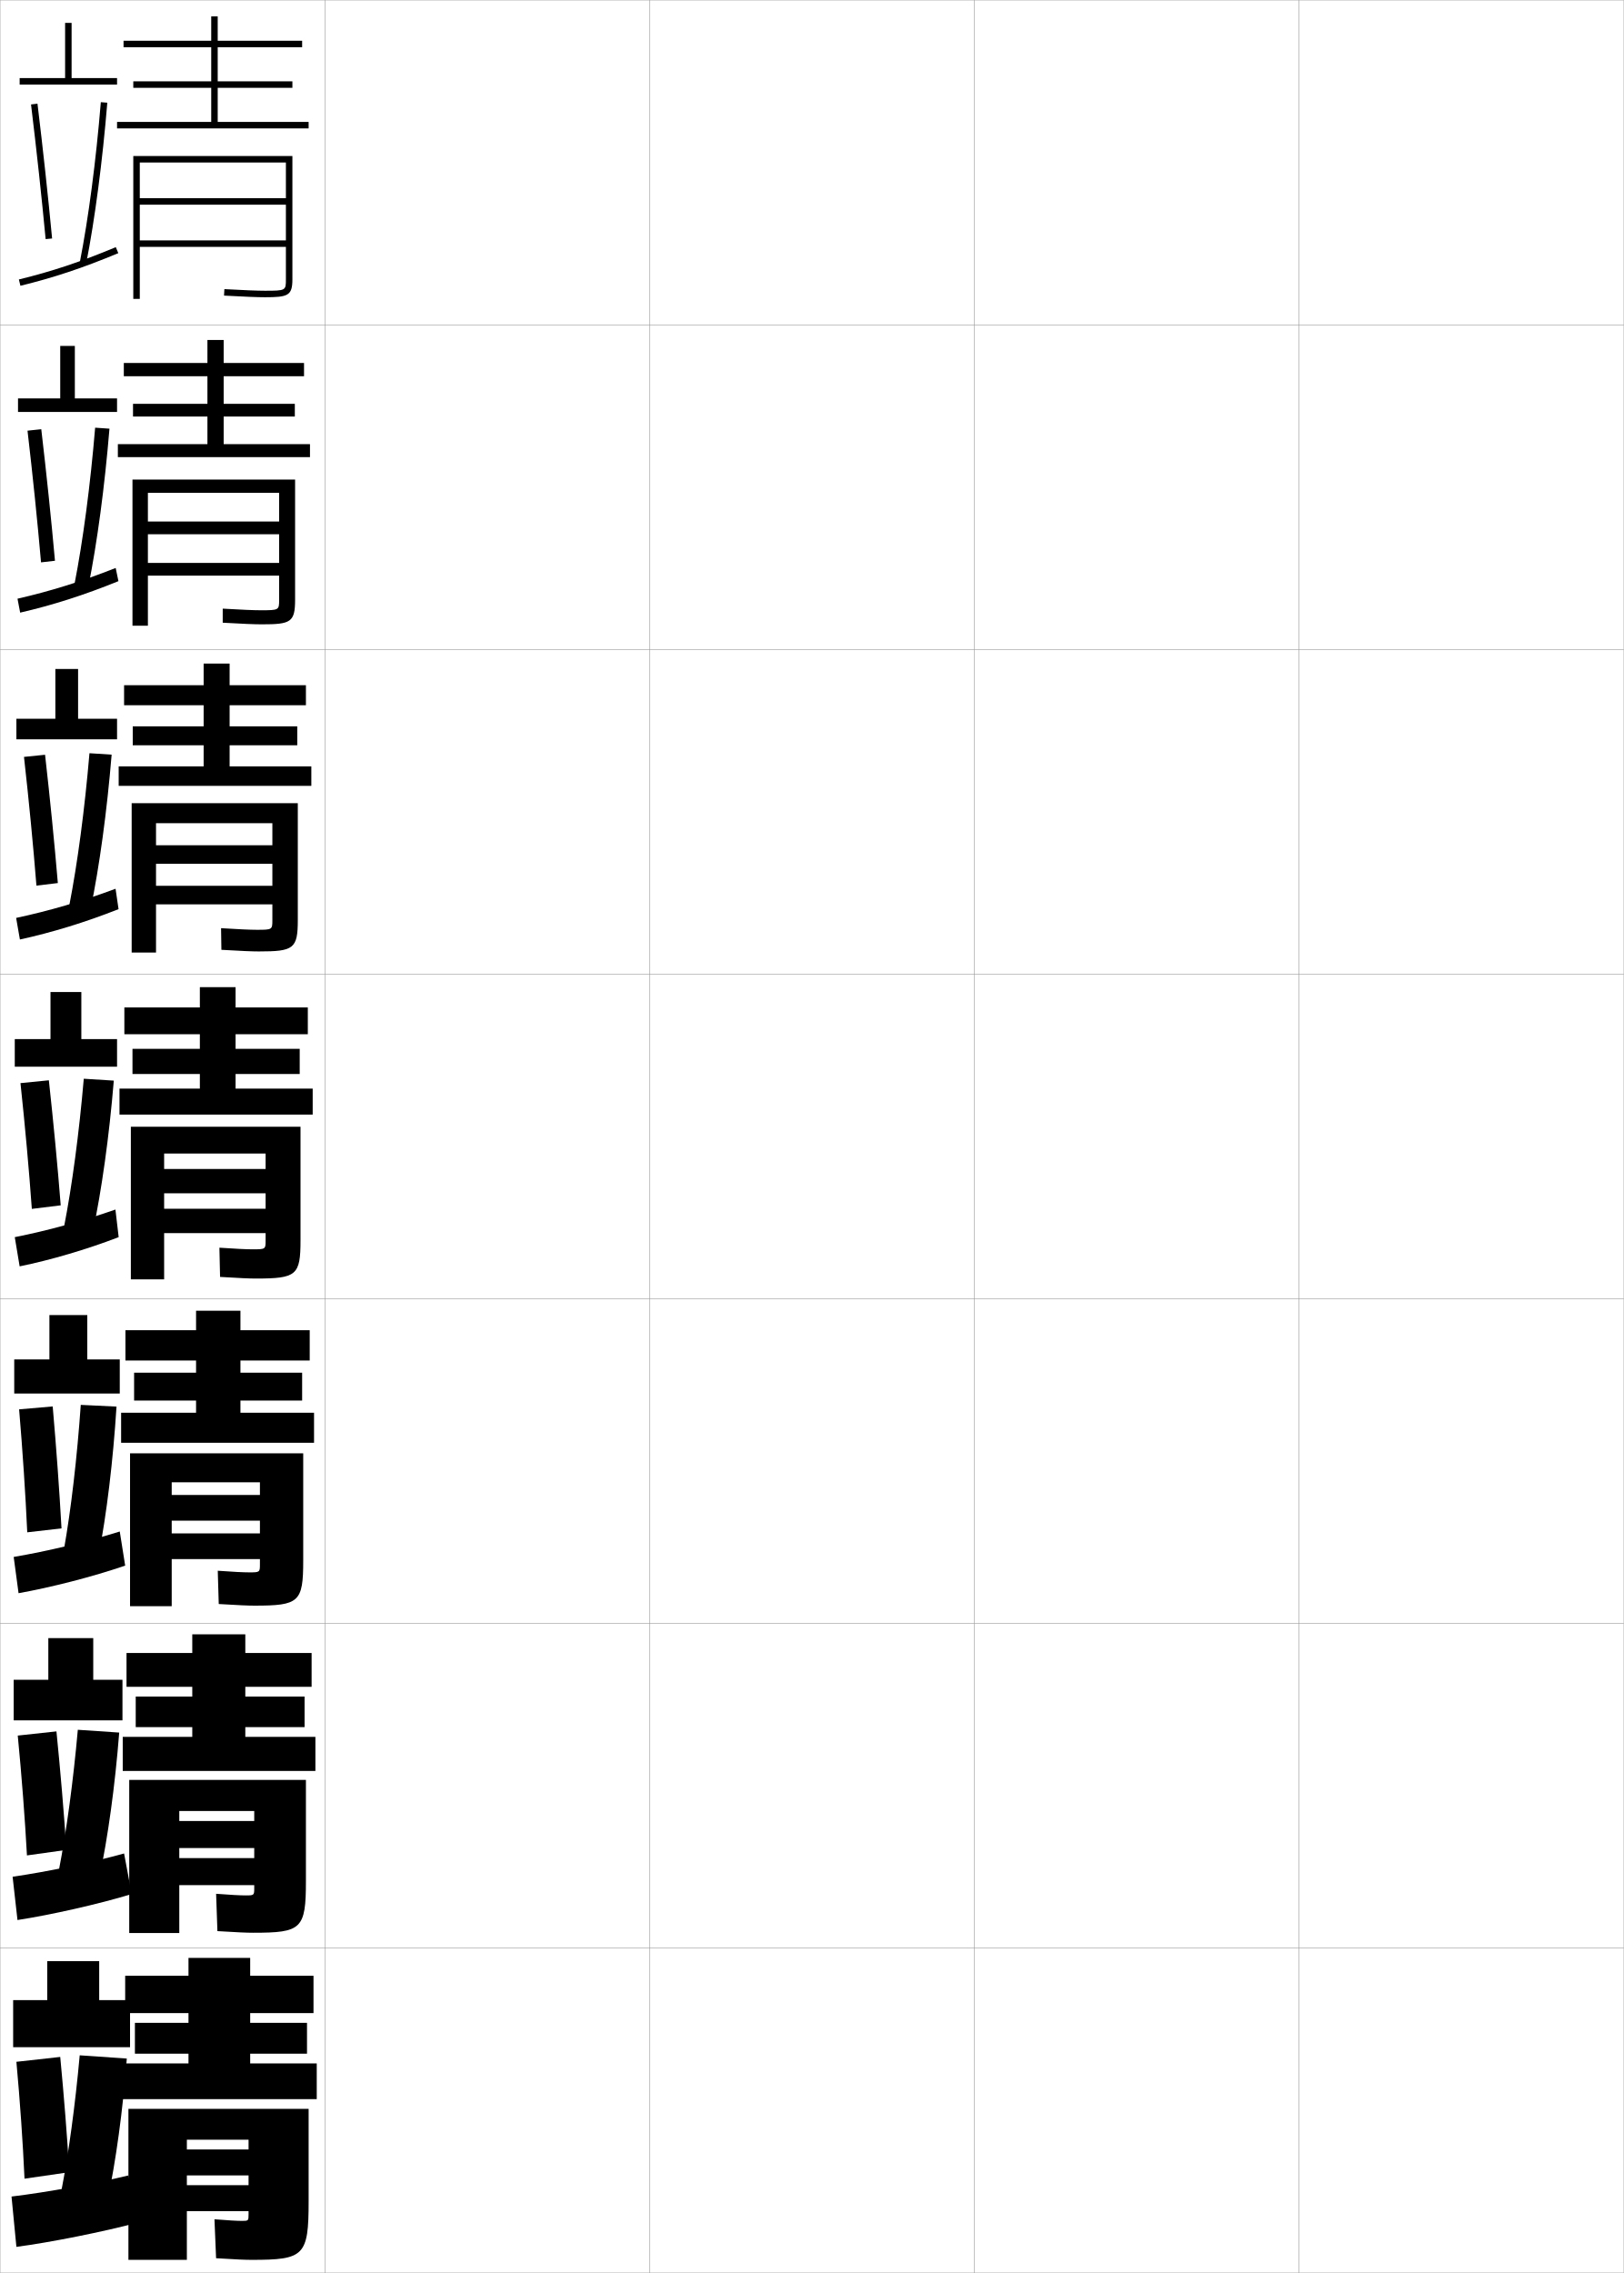
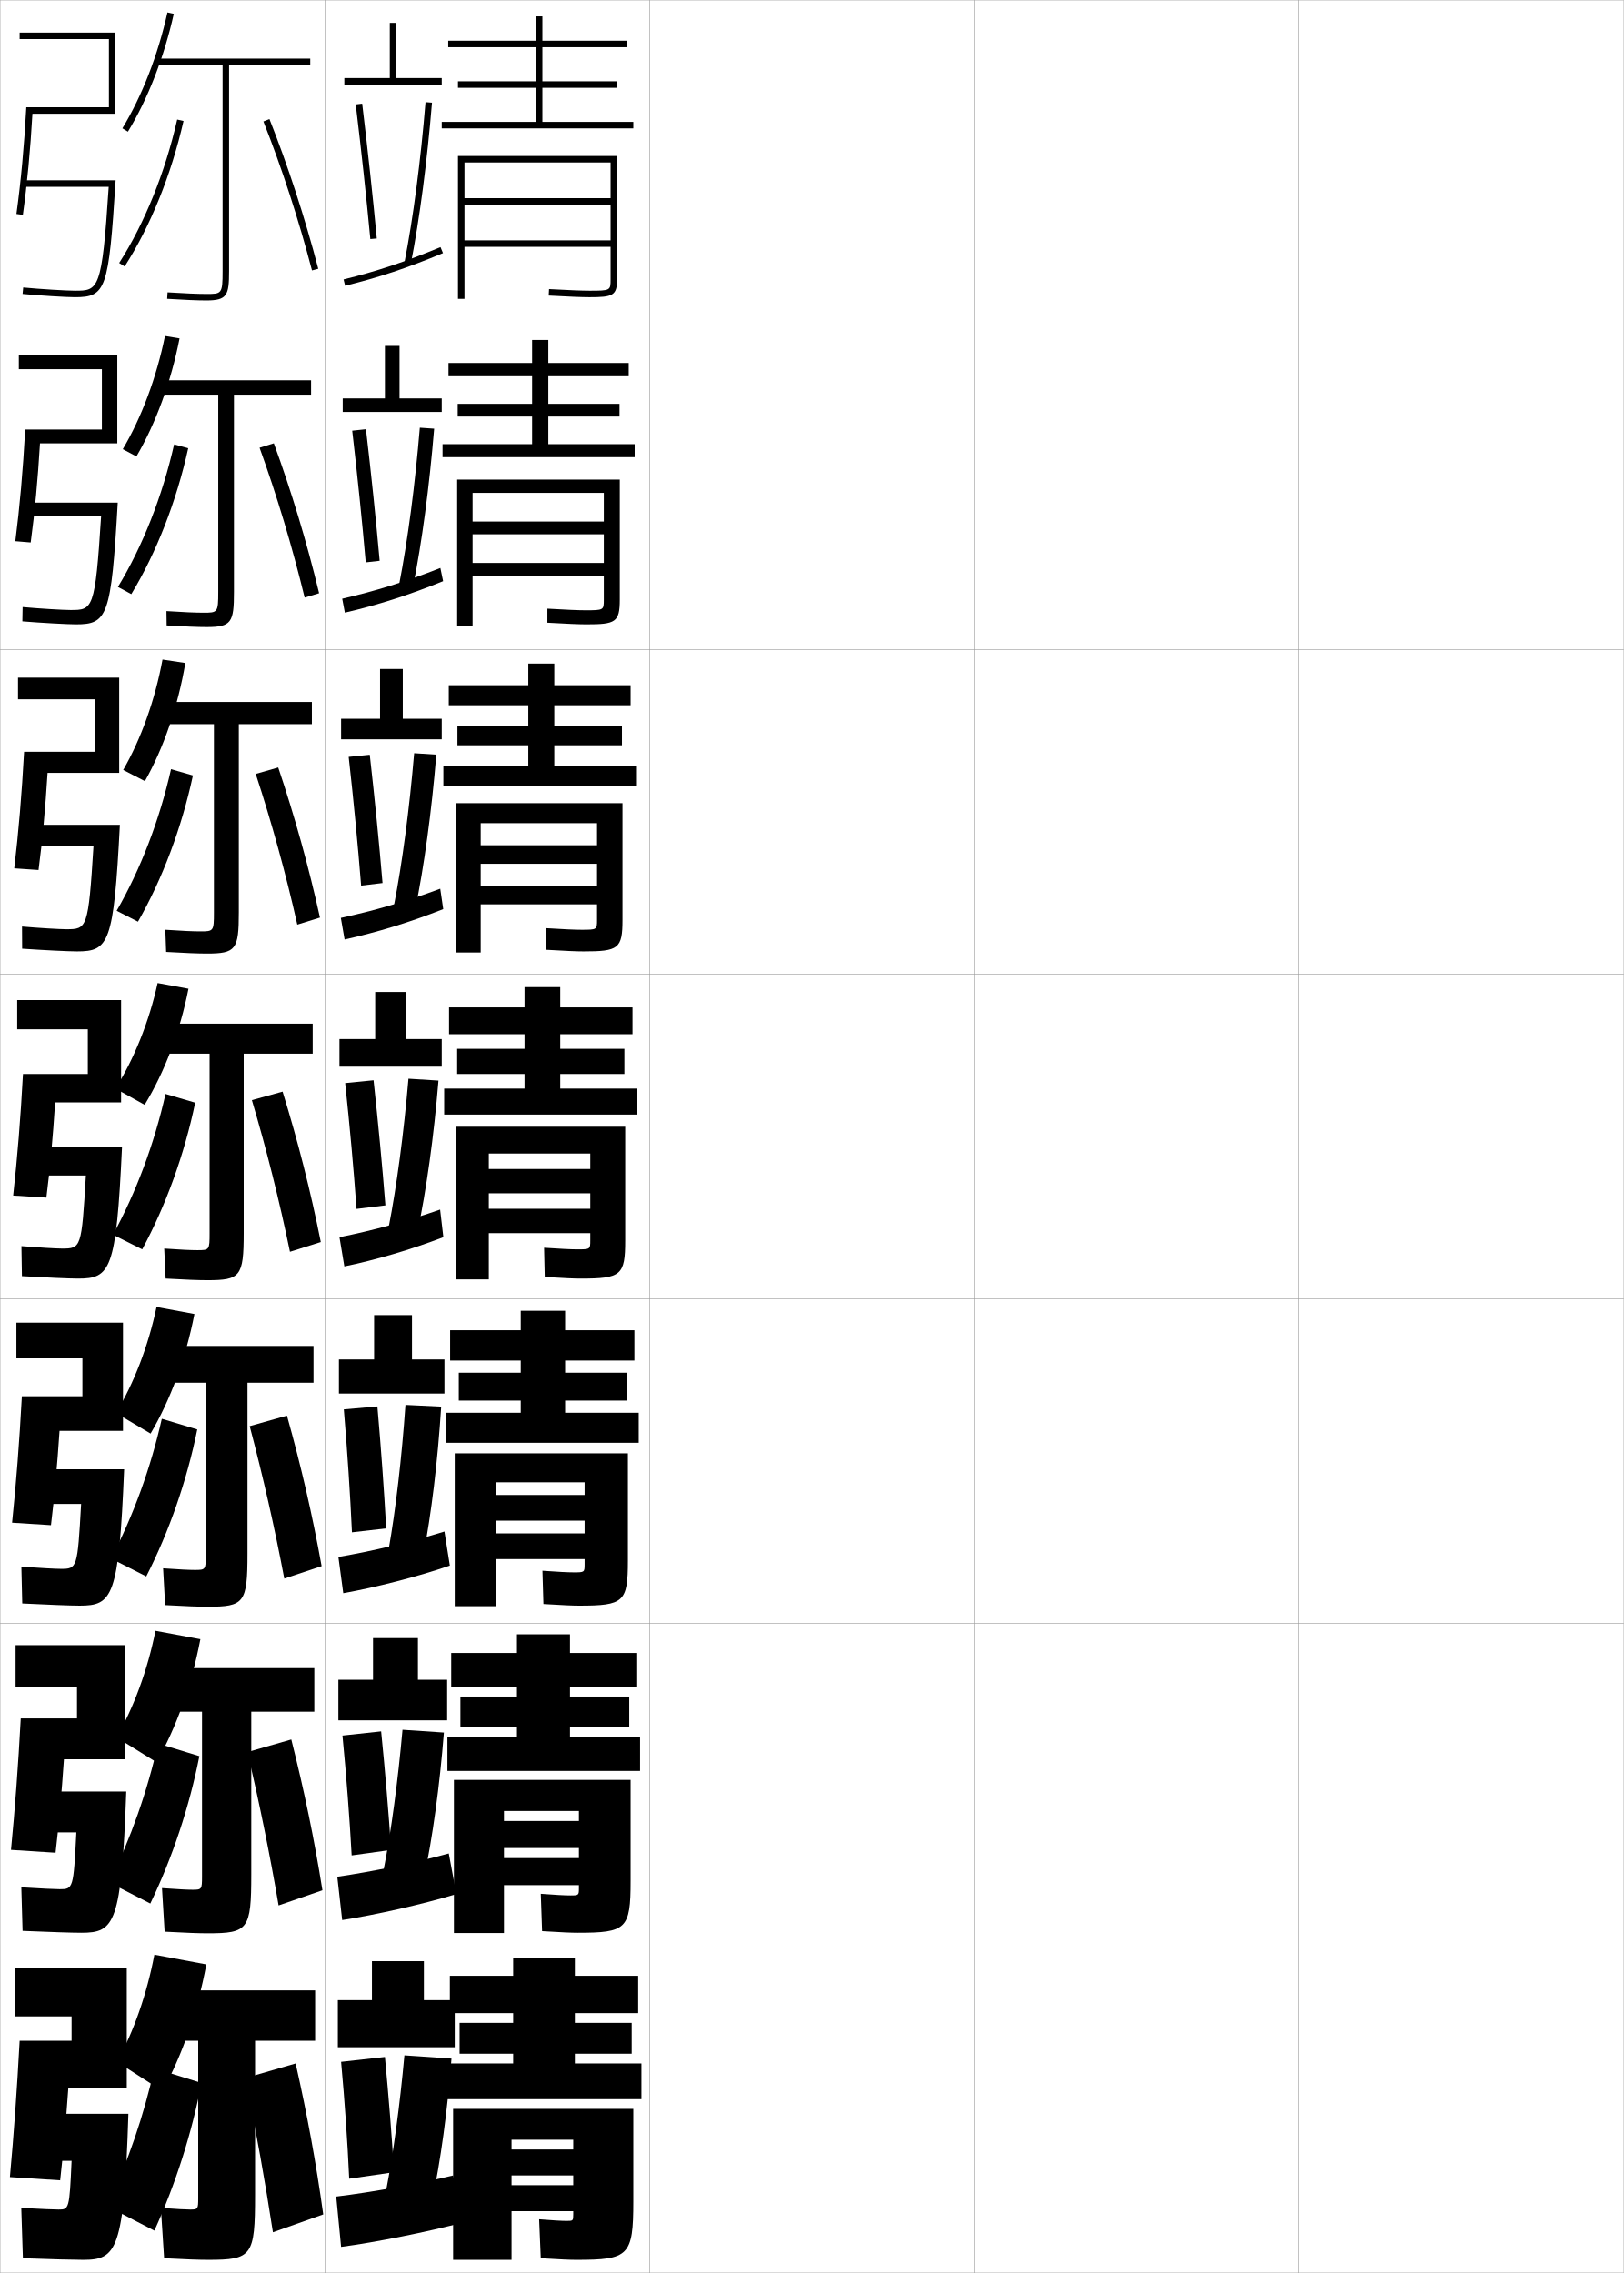
<svg xmlns="http://www.w3.org/2000/svg" width="500.1" height="700.1" viewBox="0 0 500.1 700.1" overflow="visible" enable-background="new 0 0 500.1 700.1" xml:space="preserve">
  <g id="glyphs">
    <g>
      <rect x="0.05" y="0.05" fill="none" stroke="#999999" stroke-width="0.1" width="100" height="100" />
      <rect x="0.05" y="100.05" fill="none" stroke="#999999" stroke-width="0.1" width="100" height="100" />
      <rect x="0.05" y="200.05" fill="none" stroke="#999999" stroke-width="0.1" width="100" height="100" />
      <rect x="0.05" y="300.05" fill="none" stroke="#999999" stroke-width="0.1" width="100" height="100" />
      <rect x="0.05" y="400.05" fill="none" stroke="#999999" stroke-width="0.1" width="100" height="100" />
      <rect x="0.05" y="500.05" fill="none" stroke="#999999" stroke-width="0.1" width="100" height="100" />
      <rect x="0.05" y="600.05" fill="none" stroke="#999999" stroke-width="0.1" width="100" height="100" />
      <rect x="100.05" y="0.05" fill="none" stroke="#999999" stroke-width="0.1" width="100" height="100" />
      <rect x="100.05" y="100.05" fill="none" stroke="#999999" stroke-width="0.1" width="100" height="100" />
      <rect x="100.05" y="200.05" fill="none" stroke="#999999" stroke-width="0.1" width="100" height="100" />
      <rect x="100.05" y="300.05" fill="none" stroke="#999999" stroke-width="0.1" width="100" height="100" />
      <rect x="100.05" y="400.05" fill="none" stroke="#999999" stroke-width="0.1" width="100" height="100" />
      <rect x="100.05" y="500.05" fill="none" stroke="#999999" stroke-width="0.1" width="100" height="100" />
      <rect x="100.05" y="600.05" fill="none" stroke="#999999" stroke-width="0.1" width="100" height="100" />
      <rect x="200.05" y="0.05" fill="none" stroke="#999999" stroke-width="0.1" width="100" height="100" />
      <rect x="200.05" y="100.05" fill="none" stroke="#999999" stroke-width="0.1" width="100" height="100" />
      <rect x="200.05" y="200.05" fill="none" stroke="#999999" stroke-width="0.1" width="100" height="100" />
      <rect x="200.05" y="300.05" fill="none" stroke="#999999" stroke-width="0.1" width="100" height="100" />
      <rect x="200.05" y="400.05" fill="none" stroke="#999999" stroke-width="0.1" width="100" height="100" />
      <rect x="200.05" y="500.05" fill="none" stroke="#999999" stroke-width="0.1" width="100" height="100" />
      <rect x="200.05" y="600.05" fill="none" stroke="#999999" stroke-width="0.1" width="100" height="100" />
      <rect x="300.05" y="0.05" fill="none" stroke="#999999" stroke-width="0.1" width="100" height="100" />
      <rect x="300.05" y="100.05" fill="none" stroke="#999999" stroke-width="0.1" width="100" height="100" />
      <rect x="300.05" y="200.05" fill="none" stroke="#999999" stroke-width="0.1" width="100" height="100" />
      <rect x="300.05" y="300.05" fill="none" stroke="#999999" stroke-width="0.1" width="100" height="100" />
      <rect x="300.05" y="400.05" fill="none" stroke="#999999" stroke-width="0.1" width="100" height="100" />
      <rect x="300.05" y="500.05" fill="none" stroke="#999999" stroke-width="0.1" width="100" height="100" />
      <rect x="300.05" y="600.05" fill="none" stroke="#999999" stroke-width="0.1" width="100" height="100" />
      <rect x="400.05" y="0.05" fill="none" stroke="#999999" stroke-width="0.1" width="100" height="100" />
      <rect x="400.05" y="100.05" fill="none" stroke="#999999" stroke-width="0.1" width="100" height="100" />
      <rect x="400.05" y="200.05" fill="none" stroke="#999999" stroke-width="0.1" width="100" height="100" />
      <rect x="400.05" y="300.05" fill="none" stroke="#999999" stroke-width="0.1" width="100" height="100" />
      <rect x="400.05" y="400.05" fill="none" stroke="#999999" stroke-width="0.1" width="100" height="100" />
      <rect x="400.05" y="500.05" fill="none" stroke="#999999" stroke-width="0.1" width="100" height="100" />
      <rect x="400.05" y="600.05" fill="none" stroke="#999999" stroke-width="0.1" width="100" height="100" />
    </g>
    <g>
      <g>
-         <polygon points="22.05,24.05 22.05,7.05 20.05,7.05 20.05,24.05        6.05,24.05 6.05,26.05 36.05,26.05 36.05,24.05 " />
-         <path d="M9.557,32.17c1.72,14.188,3.275,28.53,4.498,41.474l1.99-0.188       c-1.224-12.962-2.781-27.321-4.502-41.526L9.557,32.17z" />
-         <path d="M24.568,80.857l1.963,0.385c2.702-13.79,5.017-31.408,6.516-49.61       l-1.994-0.164C29.561,49.598,27.257,67.139,24.568,80.857z" />
-         <path d="M5.812,86.078l0.477,1.943c10.383-2.543,19.117-5.454,30.146-10.049       l-0.77-1.846C24.737,80.679,16.089,83.562,5.812,86.078z" />
+         <polygon points="122.05,24.05 122.05,7.05 120.05,7.05 120.05,24.05        106.05,24.05 106.05,26.05 136.05,26.05 136.05,24.05 " />
+         <path d="M109.557,32.17c1.72,14.188,3.275,28.53,4.498,41.474l1.99-0.188       c-1.224-12.962-2.781-27.321-4.502-41.526L109.557,32.17z" />
+         <path d="M124.568,80.857l1.963,0.385c2.702-13.79,5.017-31.408,6.516-49.61       l-1.994-0.164C129.561,49.598,127.257,67.139,124.568,80.857z" />
+         <path d="M105.812,86.078l0.477,1.943c10.383-2.543,19.117-5.454,30.146-10.049       l-0.77-1.846C124.737,80.679,116.089,83.562,105.812,86.078z" />
      </g>
      <g>
-         <polygon points="18.549,106.549 18.549,122.716 5.549,122.716 5.549,126.883        36.049,126.883 36.049,122.716 23.05,122.716 23.05,106.549 " />
-         <path d="M8.472,132.649c1.618,13.843,3.063,27.927,4.165,40.562l4.292-0.489       c-1.133-12.672-2.59-26.643-4.219-40.522L8.472,132.649z" />
-         <path d="M22.948,179.889l4.252,0.821c2.725-13.539,5.042-30.825,6.513-48.676       l-4.411-0.304C27.829,149.38,25.565,166.532,22.948,179.889z" />
-         <path d="M5.391,184.402l0.818,4.296c10.1-2.344,19.626-5.374,30.264-9.699       l-0.846-4.064C25.005,179.137,15.575,182.069,5.391,184.402z" />
+         <polygon points="118.549,106.549 118.549,122.716 105.549,122.716 105.549,126.883        136.049,126.883 136.049,122.716 123.05,122.716 123.05,106.549 " />
+         <path d="M108.472,132.649c1.618,13.843,3.063,27.927,4.165,40.562l4.292-0.489       c-1.133-12.672-2.59-26.643-4.219-40.522L108.472,132.649z" />
+         <path d="M122.948,179.889l4.252,0.821c2.725-13.539,5.042-30.825,6.513-48.676       l-4.411-0.304C127.829,149.38,125.565,166.532,122.948,179.889z" />
+         <path d="M105.391,184.402l0.818,4.296c10.1-2.344,19.626-5.374,30.264-9.699       l-0.846-4.064C125.005,179.137,115.575,182.069,105.391,184.402z" />
      </g>
      <g>
-         <polygon points="17.05,206.05 17.05,221.383 5.05,221.383 5.05,227.717        36.05,227.717 36.05,221.383 24.05,221.383 24.05,206.05 " />
-         <path d="M7.388,233.13c1.516,13.498,2.85,27.324,3.832,39.649l6.593-0.792       c-1.042-12.383-2.398-25.962-3.935-39.517L7.388,233.13z" />
-         <path d="M21.329,278.921l6.542,1.257c2.747-13.287,5.067-30.241,6.51-47.74       l-6.829-0.443C26.099,249.163,23.874,265.924,21.329,278.921z" />
-         <path d="M4.97,282.726l1.159,6.648c9.818-2.145,20.135-5.292,30.382-9.35       l-0.923-6.282C25.274,277.597,15.062,280.576,4.97,282.726z" />
+         <polygon points="117.05,206.05 117.05,221.383 105.05,221.383 105.05,227.717        136.05,227.717 136.05,221.383 124.05,221.383 124.05,206.05 " />
+         <path d="M107.388,233.13c1.516,13.498,2.85,27.324,3.832,39.649l6.593-0.792       c-1.042-12.383-2.398-25.962-3.935-39.517L107.388,233.13z" />
+         <path d="M121.329,278.921l6.542,1.257c2.747-13.287,5.067-30.241,6.51-47.74       l-6.829-0.443C126.099,249.163,123.874,265.924,121.329,278.921z" />
+         <path d="M104.97,282.726l1.159,6.648c9.818-2.145,20.135-5.292,30.382-9.35       l-0.923-6.282C125.274,277.597,115.062,280.576,104.97,282.726z" />
      </g>
      <g>
-         <polygon points="15.55,305.55 15.55,320.05 4.55,320.05 4.55,328.55        36.05,328.55 36.05,320.05 25.05,320.05 25.05,305.55 " />
-         <path d="M6.304,333.609c1.414,13.152,2.638,26.721,3.498,38.737l8.896-1.094       c-0.952-12.094-2.207-25.283-3.651-38.513L6.304,333.609z" />
-         <path d="M25.802,332.259c-1.434,16.687-3.62,33.059-6.093,45.694l8.831,1.693       c2.769-13.035,5.092-29.658,6.508-46.806L25.802,332.259z" />
-         <path d="M4.55,381.05l1.5,9c9.535-1.945,20.645-5.211,30.5-9l-1-8.5       C25.543,376.056,14.548,379.082,4.55,381.05z" />
+         <polygon points="115.55,305.55 115.55,320.05 104.55,320.05 104.55,328.55        136.05,328.55 136.05,320.05 125.05,320.05 125.05,305.55 " />
+         <path d="M106.304,333.609c1.414,13.152,2.638,26.721,3.498,38.737l8.896-1.094       c-0.952-12.094-2.207-25.283-3.651-38.513L106.304,333.609z" />
+         <path d="M125.802,332.259c-1.434,16.687-3.62,33.059-6.093,45.694l8.831,1.693       c2.769-13.035,5.092-29.658,6.508-46.806L125.802,332.259z" />
+         <path d="M104.55,381.05l1.5,9c9.535-1.945,20.645-5.211,30.5-9l-1-8.5       C125.543,376.056,114.548,379.082,104.55,381.05z" />
      </g>
    </g>
    <g>
-       <polygon points="15.217,405.05 15.217,418.716 4.383,418.716 4.383,429.216       36.883,429.216 36.883,418.716 26.883,418.716 26.883,405.05 " />
-       <path d="M5.886,434.089c1.089,12.827,1.969,26.155,2.504,37.876l10.553-1.213      c-0.655-11.818-1.586-24.635-2.712-37.561L5.886,434.089z" />
-       <path d="M19.688,477.274l10.656,1.943c2.496-12.828,4.478-29.157,5.538-45.975      l-11.008-0.529C23.743,448.94,21.875,464.959,19.688,477.274z" />
-       <path d="M4.217,479.55l1.5,11.166c9.811-1.746,22.768-5.037,32.833-8.5l-1.667-10.5      C26.834,474.874,14.496,477.804,4.217,479.55z" />
+       <polygon points="115.217,405.05 115.217,418.716 104.383,418.716 104.383,429.216       136.883,429.216 136.883,418.716 126.883,418.716 126.883,405.05 " />
+       <path d="M105.886,434.089c1.089,12.827,1.969,26.155,2.504,37.876l10.553-1.213      c-0.655-11.818-1.586-24.635-2.712-37.561L105.886,434.089z" />
+       <path d="M119.688,477.274l10.656,1.943c2.496-12.828,4.478-29.157,5.538-45.975      l-11.008-0.529C123.743,448.94,121.875,464.959,119.688,477.274z" />
+       <path d="M104.217,479.55l1.5,11.166c9.811-1.746,22.768-5.037,32.833-8.5l-1.667-10.5      C126.834,474.874,114.496,477.804,104.217,479.55z" />
    </g>
    <g>
-       <polygon points="14.883,504.55 14.883,517.383 4.216,517.383 4.216,529.883       37.716,529.883 37.716,517.383 28.717,517.383 28.717,504.55 " />
-       <path d="M5.468,534.569c1.212,12.461,2.213,25.515,2.833,36.913l12.165-1.698      c-0.771-11.515-1.824-23.925-3.083-36.504L5.468,534.569z" />
-       <path d="M18.136,576.018l12.41,2.564c2.671-12.53,4.881-28.489,6.169-44.936      l-12.749-0.86C22.573,548.511,20.465,564.104,18.136,576.018z" />
-       <path d="M3.883,578.05l1.5,13.333c10.087-1.547,24.891-4.863,35.167-8l-2.333-12.5      C28.125,573.691,14.444,576.524,3.883,578.05z" />
+       <polygon points="114.883,504.55 114.883,517.383 104.216,517.383 104.216,529.883       137.716,529.883 137.716,517.383 128.717,517.383 128.717,504.55 " />
+       <path d="M105.468,534.569c1.212,12.461,2.213,25.515,2.833,36.913l12.165-1.698      c-0.771-11.515-1.824-23.925-3.083-36.504L105.468,534.569z" />
+       <path d="M118.136,576.018l12.41,2.564c2.671-12.53,4.881-28.489,6.169-44.936      l-12.749-0.86C122.573,548.511,120.465,564.104,118.136,576.018z" />
+       <path d="M103.883,578.05l1.5,13.333c10.087-1.547,24.891-4.863,35.167-8l-2.333-12.5      C128.125,573.691,114.444,576.524,103.883,578.05z" />
    </g>
    <g>
-       <polygon points="30.55,616.05 30.55,604.05 14.55,604.05 14.55,616.05       4.05,616.05 4.05,630.55 40.05,630.55 40.05,616.05 " />
-       <path d="M5.05,635.05c1.11,12.115,2.001,24.911,2.5,36l13.8-2      c-0.682-11.226-1.633-23.245-2.8-35.5L5.05,635.05z" />
-       <path d="M18.85,675.05l14.2,3c2.622-12.278,4.775-27.905,6-44l-14.5-1      C23.176,648.294,21.106,663.497,18.85,675.05z" />
-       <path d="M39.55,670.05c-10.134,2.46-25.158,5.196-36,6.5l1.5,15.5      c10.363-1.349,27.015-4.689,37.5-7.5L39.55,670.05z" />
+       <polygon points="130.55,616.05 130.55,604.05 114.55,604.05 114.55,616.05       104.05,616.05 104.05,630.55 140.05,630.55 140.05,616.05 " />
+       <path d="M105.05,635.05c1.11,12.115,2.001,24.911,2.5,36l13.8-2      c-0.682-11.226-1.633-23.245-2.8-35.5L105.05,635.05z" />
+       <path d="M118.85,675.05l14.2,3c2.622-12.278,4.775-27.905,6-44l-14.5-1      C123.176,648.294,121.106,663.497,118.85,675.05z" />
+       <path d="M139.55,670.05c-10.134,2.46-25.158,5.196-36,6.5l1.5,15.5      c10.363-1.349,27.015-4.689,37.5-7.5L139.55,670.05z" />
    </g>
    <g>
-       <polygon points="67.05,37.55 67.05,27.05 90.05,27.05 90.05,25.05       67.05,25.05 67.05,14.55 93.05,14.55 93.05,12.55 67.05,12.55       67.05,5.05 65.05,5.05 65.05,12.55 38.05,12.55 38.05,14.55       65.05,14.55 65.05,25.05 41.05,25.05 41.05,27.05 65.05,27.05       65.05,37.55 36.05,37.55 36.05,39.55 95.05,39.55 95.05,37.55 " />
-       <path d="M88.05,86.01c0,3.474,0,3.54-6.5,3.54c-2.289,0-6.244-0.158-12.445-0.498      l-0.109,1.996c6.238,0.343,10.229,0.502,12.555,0.502c7.107,0,8.5-0.443,8.5-5.54      V48.05h-49v44h2v-42h45v11h-45v2h45v11h-45v2h45V86.01z" />
+       <polygon points="167.05,37.55 167.05,27.05 190.05,27.05 190.05,25.05       167.05,25.05 167.05,14.55 193.05,14.55 193.05,12.55 167.05,12.55       167.05,5.05 165.05,5.05 165.05,12.55 138.05,12.55 138.05,14.55       165.05,14.55 165.05,25.05 141.05,25.05 141.05,27.05 165.05,27.05       165.05,37.55 136.05,37.55 136.05,39.55 195.05,39.55 195.05,37.55 " />
+       <path d="M188.05,86.01c0,3.474,0,3.54-6.5,3.54c-2.289,0-6.244-0.158-12.445-0.498      l-0.109,1.996c6.238,0.343,10.229,0.502,12.555,0.502c7.107,0,8.5-0.443,8.5-5.54      V48.05h-49v44h2v-42h45v11h-45v2h45v11h-45v2h45V86.01z" />
    </g>
    <g>
      <g>
-         <polygon points="68.883,136.799 68.883,128.299 90.799,128.299 90.799,124.383        68.883,124.383 68.883,115.883 93.633,115.883 93.633,111.8 68.883,111.8        68.883,104.716 63.883,104.716 63.883,111.8 38.133,111.8 38.133,115.883        63.883,115.883 63.883,124.383 40.966,124.383 40.966,128.299 63.883,128.299        63.883,136.799 36.299,136.799 36.299,140.8 95.466,140.8 95.466,136.799 " />
-         <path d="M80.633,192.3c8.918,0,10.25-0.629,10.25-7.617v-36.967H40.799v45h4.75       v-40.917h40.417v8.833H45.55v3.917h40.417v8.833H45.55v3.916h40.417v7.384       c0,3.232-0.009,3.283-5.667,3.283c-2.147,0-5.875-0.157-11.706-0.499       l-0.005,4.331C74.825,192.153,78.433,192.3,80.633,192.3z" />
+         <polygon points="168.883,136.799 168.883,128.299 190.799,128.299 190.799,124.383        168.883,124.383 168.883,115.883 193.633,115.883 193.633,111.8 168.883,111.8        168.883,104.716 163.883,104.716 163.883,111.8 138.133,111.8 138.133,115.883        163.883,115.883 163.883,124.383 140.966,124.383 140.966,128.299 163.883,128.299        163.883,136.799 136.299,136.799 136.299,140.8 195.466,140.8 195.466,136.799        " />
+         <path d="M180.633,192.3c8.918,0,10.25-0.629,10.25-7.617v-36.967h-50.083v45h4.75       v-40.917h40.417v8.833h-40.417v3.917h40.417v8.833h-40.417v3.916h40.417v7.384       c0,3.232-0.009,3.283-5.667,3.283c-2.147,0-5.875-0.157-11.706-0.499       l-0.005,4.331C174.825,192.153,178.433,192.3,180.633,192.3z" />
      </g>
      <g>
-         <polygon points="70.716,236.05 70.716,229.55 91.55,229.55 91.55,223.716        70.716,223.716 70.716,217.216 94.216,217.216 94.216,211.05 70.716,211.05        70.716,204.383 62.716,204.383 62.716,211.05 38.216,211.05 38.216,217.216        62.716,217.216 62.716,223.716 40.883,223.716 40.883,229.55 62.716,229.55        62.716,236.05 36.55,236.05 36.55,242.05 95.883,242.05 95.883,236.05 " />
-         <path d="M79.716,293.05c10.729,0,12-0.815,12-9.693v-35.974H40.55v46h7.5v-39.833       h35.833v6.792H48.05v5.708h35.833v6.792H48.05v5.708h35.833v4.807       c0,2.991-0.018,3.026-4.833,3.026c-2.007,0-5.507-0.155-10.966-0.499       l0.099,6.665C74.417,292.915,77.642,293.05,79.716,293.05z" />
+         <polygon points="170.716,236.05 170.716,229.55 191.55,229.55 191.55,223.716        170.716,223.716 170.716,217.216 194.216,217.216 194.216,211.05 170.716,211.05        170.716,204.383 162.716,204.383 162.716,211.05 138.216,211.05 138.216,217.216        162.716,217.216 162.716,223.716 140.883,223.716 140.883,229.55 162.716,229.55        162.716,236.05 136.55,236.05 136.55,242.05 195.883,242.05 195.883,236.05        " />
+         <path d="M179.716,293.05c10.729,0,12-0.815,12-9.693v-35.974h-51.167v46h7.5v-39.833       h35.833v6.792h-35.833v5.708h35.833v6.792h-35.833v5.708h35.833v4.807       c0,2.991-0.018,3.026-4.833,3.026c-2.007,0-5.507-0.155-10.966-0.499       l0.099,6.665C174.417,292.915,177.642,293.05,179.716,293.05z" />
      </g>
      <g>
-         <polygon points="72.55,335.3 72.55,330.8 92.3,330.8 92.3,323.05        72.55,323.05 72.55,318.55 94.8,318.55 94.8,310.3 72.55,310.3        72.55,304.05 61.55,304.05 61.55,310.3 38.3,310.3 38.3,318.55        61.55,318.55 61.55,323.05 40.8,323.05 40.8,330.8 61.55,330.8        61.55,335.3 36.8,335.3 36.8,343.3 96.3,343.3 96.3,335.3 " />
-         <path d="M78.8,393.8c12.539,0,13.75-1.001,13.75-11.77v-34.98h-52.25v47h10.25v-38.75h31.25       v4.75h-31.25v7.5h31.25v4.75h-31.25v7.5h31.25v2.23c0,2.75-0.026,2.77-4,2.77       c-1.865,0-5.139-0.154-10.227-0.5l0.203,9       C74.01,393.677,76.852,393.8,78.8,393.8z" />
+         <polygon points="172.55,335.3 172.55,330.8 192.3,330.8 192.3,323.05        172.55,323.05 172.55,318.55 194.8,318.55 194.8,310.3 172.55,310.3        172.55,304.05 161.55,304.05 161.55,310.3 138.3,310.3 138.3,318.55        161.55,318.55 161.55,323.05 140.8,323.05 140.8,330.8 161.55,330.8        161.55,335.3 136.8,335.3 136.8,343.3 196.3,343.3 196.3,335.3        " />
+         <path d="M178.8,393.8c12.539,0,13.75-1.001,13.75-11.77v-34.98h-52.25v47h10.25v-38.75h31.25       v4.75h-31.25v7.5h31.25v4.75h-31.25v7.5h31.25v2.23c0,2.75-0.026,2.77-4,2.77       c-1.865,0-5.139-0.154-10.227-0.5l0.203,9       C174.01,393.677,176.852,393.8,178.8,393.8z" />
      </g>
      <g>
-         <polygon points="74.05,435.134 74.05,431.384 93.05,431.384 93.05,422.8        74.05,422.8 74.05,419.05 95.383,419.05 95.383,409.716 74.05,409.716        74.05,403.716 60.383,403.716 60.383,409.716 38.633,409.716 38.633,419.05        60.383,419.05 60.383,422.8 41.3,422.8 41.3,431.384 60.383,431.384        60.383,435.134 37.3,435.134 37.3,444.384 96.717,444.384 96.717,435.134 " />
-         <path d="M78.383,494.55c13.726,0,15-1.07,15-13.846v-33.07H40.05v47.082       h12.833v-38.166h27.167v3.916H52.883v7.918h27.167v3.916H52.883v7.916h27.167       v1.57c0,2.488-0.034,2.514-3.333,2.514c-1.723,0-4.896-0.154-9.651-0.5       l0.302,10.25C73.651,494.433,76.416,494.55,78.383,494.55z" />
+         <polygon points="174.05,435.134 174.05,431.384 193.05,431.384 193.05,422.8        174.05,422.8 174.05,419.05 195.383,419.05 195.383,409.716 174.05,409.716        174.05,403.716 160.383,403.716 160.383,409.716 138.633,409.716 138.633,419.05        160.383,419.05 160.383,422.8 141.3,422.8 141.3,431.384 160.383,431.384        160.383,435.134 137.3,435.134 137.3,444.384 196.717,444.384 196.717,435.134        " />
+         <path d="M178.383,494.55c13.726,0,15-1.07,15-13.846v-33.07h-53.333       v47.082h12.833v-38.166h27.167v3.916h-27.167v7.918h27.167v3.916h-27.167v7.916       h27.167v1.57c0,2.488-0.034,2.514-3.333,2.514c-1.723,0-4.896-0.154-9.651-0.5       l0.302,10.25C173.651,494.433,176.416,494.55,178.383,494.55z" />
      </g>
      <g>
-         <polygon points="75.55,534.967 75.55,531.967 93.8,531.967 93.8,522.55        75.55,522.55 75.55,519.55 95.967,519.55 95.967,509.133 75.55,509.133        75.55,503.383 59.216,503.383 59.216,509.133 38.966,509.133 38.966,519.55        59.216,519.55 59.216,522.55 41.8,522.55 41.8,531.967 59.216,531.967        59.216,534.967 37.8,534.967 37.8,545.467 97.133,545.467 97.133,534.967 " />
-         <path d="M77.966,595.3c14.912,0,16.25-1.141,16.25-15.923v-31.16H39.8v47.166       h15.417v-37.583h23.083v3.083H55.217v8.334h23.083v3.083H55.217v8.333h23.083       v0.91c0,2.225-0.042,2.257-2.667,2.257c-1.58,0-4.652-0.155-9.076-0.5       l0.401,11.5C73.293,595.189,75.981,595.3,77.966,595.3z" />
+         <polygon points="175.55,534.967 175.55,531.967 193.8,531.967 193.8,522.55        175.55,522.55 175.55,519.55 195.967,519.55 195.967,509.133 175.55,509.133        175.55,503.383 159.216,503.383 159.216,509.133 138.966,509.133 138.966,519.55        159.216,519.55 159.216,522.55 141.8,522.55 141.8,531.967 159.216,531.967        159.216,534.967 137.8,534.967 137.8,545.467 197.133,545.467 197.133,534.967        " />
+         <path d="M177.966,595.3c14.912,0,16.25-1.141,16.25-15.923v-31.16h-54.417v47.166       h15.417v-37.583h23.083v3.083h-23.083v8.334h23.083v3.083h-23.083v8.333h23.083       v0.91c0,2.225-0.042,2.257-2.667,2.257c-1.58,0-4.652-0.155-9.076-0.5       l0.401,11.5C173.293,595.189,175.981,595.3,177.966,595.3z" />
      </g>
    </g>
    <g>
-       <polygon points="77.05,635.55 77.05,632.55 94.55,632.55 94.55,623.05       77.05,623.05 77.05,620.05 96.55,620.05 96.55,608.55 77.05,608.55       77.05,603.05 58.05,603.05 58.05,608.55 38.55,608.55 38.55,620.05       58.05,620.05 58.05,623.05 41.55,623.05 41.55,632.55 58.05,632.55       58.05,635.55 37.55,635.55 37.55,646.55 97.55,646.55 97.55,635.55 " />
-       <path d="M77.55,696.05c16.099,0,17.5-1.211,17.5-18v-28.5h-55.5v46.5h18v-37h19v3h-19v8h19v3h-19v8h19v1      c0,1.961-0.05,2-2,2c-1.438,0-4.409-0.155-8.5-0.5l0.5,12      C72.936,695.945,75.546,696.05,77.55,696.05z" />
+       <polygon points="177.05,635.55 177.05,632.55 194.55,632.55 194.55,623.05       177.05,623.05 177.05,620.05 196.55,620.05 196.55,608.55 177.05,608.55       177.05,603.05 158.05,603.05 158.05,608.55 138.55,608.55 138.55,620.05       158.05,620.05 158.05,623.05 141.55,623.05 141.55,632.55 158.05,632.55       158.05,635.55 137.55,635.55 137.55,646.55 197.55,646.55 197.55,635.55 " />
+       <path d="M177.55,696.05c16.099,0,17.5-1.211,17.5-18v-28.5h-55.5v46.5h18v-37h19v3h-19v8h19v3h-19v8h19v1      c0,1.961-0.05,2-2,2c-1.438,0-4.409-0.155-8.5-0.5l0.5,12      C172.936,695.945,175.546,696.05,177.55,696.05z" />
+     </g>
+     <g>
+       <g>
+         <path d="M8.104,33.05C7.456,44.917,6.431,55.974,5.06,65.911l1.98,0.277       c1.32-9.439,2.307-19.921,2.947-31.139h25.562v-25h-29.5v2h27.5v21H8.104z" />
+         <path d="M7.55,55.55v2H33.484c-2.075,31.982-3.147,32-10.435,32       c-2.452,0-10.763-0.492-15.902-0.995l-0.195,1.99       c5.189,0.508,13.604,1.005,16.098,1.005c9.607,0,10.43-2.354,12.567-36H7.55z" />
+       </g>
+       <g>
+         <path d="M36.133,109.383H5.799v4.333h25.583v18.583H7.761       c-0.676,12.435-1.693,23.911-3.037,34.385l4.73,0.397       c1.253-9.221,2.209-19.499,2.865-30.532h23.813V109.383z" />
+         <path d="M8.299,154.8v4.25h22.842c-1.828,28.781-2.581,28.833-9.425,28.833       c-2.22,0-9.544-0.434-14.752-0.913l-0.08,4.409       c5.851,0.478,13.927,0.921,16.498,0.921c9.708,0,10.877-2.373,12.89-37.5H8.299z       " />
+       </g>
+       <g>
+         <path d="M36.717,208.716H5.55v6.667h23.667v16.167H7.419       c-0.704,13.003-1.714,24.898-3.03,35.908l7.48,0.518       c1.185-9.003,2.111-19.076,2.783-29.926h22.064V208.716z" />
+         <path d="M9.05,254.05v6.5h19.749c-1.581,25.581-2.014,25.667-8.415,25.667       c-1.988,0-8.325-0.375-13.602-0.83l0.036,6.827       c6.513,0.448,14.25,0.836,16.898,0.836c9.809,0,11.325-2.391,13.211-39H9.05z" />
+       </g>
+       <g>
+         <path d="M37.3,308.05h-32v9h21.75v13.75H7.077c-0.732,13.57-1.734,25.885-3.022,37.431       l10.229,0.639c1.117-8.785,2.013-18.654,2.701-29.319h20.314V308.05z" />
+         <path d="M24.05,393.8c9.909,0,11.772-2.408,13.533-40.5H9.8v8.75h16.655       c-1.333,22.38-1.446,22.5-7.405,22.5c-1.756,0-7.105-0.317-12.451-0.748       l0.152,9.246C13.925,393.466,21.324,393.8,24.05,393.8z" />
+       </g>
+       <g>
+         <path d="M37.883,407.383H5.049v11h20.333v11.667H6.734       c-0.76,14.138-1.755,26.871-3.015,38.953l11.98,0.76       c1.061-8.659,1.934-18.437,2.641-29.046h19.543V407.383z" />
+         <path d="M38.238,452.55H11.049v10.667h13.937c-1.106,19.874-1.226,20-6.27,20       c-1.642,0-6.361-0.26-12.134-0.666l0.269,11.331       c7.835,0.388,14.896,0.668,17.699,0.668       C34.63,494.55,36.618,492.02,38.238,452.55z" />
+       </g>
+       <g>
+         <path d="M38.466,506.717H4.8v13h18.917v9.583H6.392       c-0.788,14.706-1.776,27.858-3.007,40.477l13.73,0.88       c1.005-8.532,1.854-18.219,2.58-28.773h18.771V506.717z" />
+         <path d="M38.895,551.8H12.3v12.583h11.218c-0.88,17.368-1.004,17.5-5.135,17.5       c-1.527,0-5.617-0.2-11.817-0.582l0.384,13.415       c8.498,0.358,15.22,0.584,18.1,0.584       C35.302,595.3,37.415,592.647,38.895,551.8z" />
+       </g>
+       <g>
+         <path d="M21.05,643.05h18v-37h-34.5v15h17.5v7.5h-16c-0.816,15.274-1.797,28.846-3,42l15.48,1       C19.479,663.144,20.306,653.549,21.05,643.05z" />
+         <path d="M39.55,651.05h-26v14.5h8.5c-0.653,14.862-0.784,15-4,15       c-1.413,0-4.872-0.143-11.5-0.5l0.5,15.5c9.159,0.329,15.543,0.5,18.5,0.5       C35.973,696.05,38.211,693.275,39.55,651.05z" />
+       </g>
+     </g>
+     <g>
+       <g>
+         <path d="M37.696,39.529l1.707,1.041C45.548,30.487,50.563,17.594,53.526,4.267       l-1.953-0.434C48.657,16.951,43.729,29.629,37.696,39.529z" />
+         <path d="M95.55,18.05h-47.5v2h20.5v63.5c0,7-0.282,7-5,7c-2.647,0-6.775-0.172-11.938-0.498       l-0.125,1.996c5.202,0.328,9.374,0.502,12.062,0.502c6.396,0,7-1.59,7-9v-63.5h25V18.05       z" />
+         <path d="M36.708,81.01l1.684,1.08c7.938-12.376,14.378-28.293,18.133-44.818       l-1.949-0.443C50.87,53.133,44.524,68.824,36.708,81.01z" />
+         <path d="M81.12,37.419c5.688,14.336,10.861,30.202,14.962,45.884l1.936-0.506       c-4.121-15.759-9.321-31.706-15.038-46.116L81.12,37.419z" />
+       </g>
+       <g>
+         <path d="M37.82,138.341l4.201,2.245c5.958-10.172,10.672-23.009,13.284-36.347       l-4.489-0.75C48.217,116.245,43.575,128.653,37.82,138.341z" />
+         <path d="M95.8,117.133H48.383v4.417h18.834v60.75c0,6.391-0.208,6.417-4.584,6.417       c-2.434,0-6.175-0.158-11.364-0.499l0.062,4.414       c5.501,0.335,9.63,0.501,12.302,0.501c7.665,0,8.417-1.423,8.417-10.833v-60.75       h23.75V117.133z" />
+         <path d="M57.972,138.062c-3.607,16.321-9.81,32.198-17.527,44.932l-4.122-2.22       c7.591-12.485,13.683-27.911,17.306-43.901L57.972,138.062z" />
+         <path d="M79.937,137.898c5.308,14.663,10.064,30.452,13.885,46.153l4.457-1.337       c-3.804-15.779-8.556-31.463-13.948-46.18L79.937,137.898z" />
+       </g>
+       <g>
+         <path d="M37.944,237.153l6.694,3.449c5.771-10.261,10.185-23.042,12.444-36.391       l-7.025-1.067C47.776,215.54,43.42,227.677,37.944,237.153z" />
+         <path d="M96.05,216.216H48.716v6.833h17.167v58c0,5.782-0.133,5.833-4.167,5.833       c-2.22,0-5.575-0.144-10.792-0.499l0.25,6.831       c5.799,0.343,9.886,0.501,12.542,0.501c8.933,0,9.833-1.257,9.833-12.667v-58       h22.5V216.216z" />
+         <path d="M59.419,238.852c-3.46,16.118-9.425,31.955-16.922,45.045l-6.561-3.36       c7.366-12.784,13.203-27.945,16.745-43.621L59.419,238.852z" />
+         <path d="M78.753,238.378c4.929,14.99,9.268,30.702,12.808,46.423l6.979-2.169       c-3.486-15.8-7.791-31.22-12.859-46.244L78.753,238.378z" />
+       </g>
+     </g>
+     <g>
+       <g>
+         <path d="M36.05,635.05l14,9c6.093-11.119,10.765-24.481,13.5-39l-16-3       C45.245,614.202,41.158,625.773,36.05,635.05z" />
+         <path d="M50.55,695.55c6.992,0.374,10.91,0.5,13.5,0.5c13.597,0,14.5-1.172,14.5-20v-47.5h18.5       v-15.5h-47v15.5h11v48.5c0,3.39-0.109,3.5-2.5,3.5c-1.366,0-3.672-0.126-9-0.5L50.55,695.55z" />
+         <path d="M62.05,641.55c-2.927,15.291-7.888,30.98-14.5,45.5l-14.5-7.5       c6.467-13.979,11.284-28.081,14.5-42.5L62.05,641.55z" />
+         <path d="M75.55,640.05c3.303,16.331,6.079,31.702,8.5,47.5l15.5-5.5       c-2.214-15.883-4.835-30.218-8.5-46.5L75.55,640.05z" />
+       </g>
+       <g>
+         <path d="M35.883,535.133l12.333,7.667c6.101-10.759,10.807-23.828,13.5-37.917       l-13.833-2.583C45.476,514.369,41.184,525.959,35.883,535.133z" />
+         <path d="M96.8,513.8H49.716v13.416h12.5v50.751c0,3.983-0.093,4.083-2.917,4.083       c-1.58,0-4.106-0.128-9.406-0.5l0.813,13.416c6.693,0.366,10.654,0.5,13.26,0.5       c12.464,0,13.417-1.145,13.417-18.166v-50.084h19.417V513.8z" />
+         <path d="M61.405,540.913c-3.056,15.499-8.272,31.225-15.105,45.387l-12.667-6.5       c6.692-13.681,11.764-28.048,15.062-42.781L61.405,540.913z" />
+         <path d="M76.223,539.652c3.718,15.993,6.876,31.452,9.577,47.23l13.5-4.667       c-2.532-15.861-5.565-30.471-9.589-46.436L76.223,539.652z" />
+       </g>
+       <g>
+         <path d="M35.716,435.217l10.667,6.333c6.11-10.398,10.851-23.174,13.5-36.833       l-11.667-2.167C45.708,414.536,41.211,426.146,35.716,435.217z" />
+         <path d="M96.55,414.55H49.383v11.333h14v53c0,4.579-0.076,4.667-3.333,4.667       c-1.793,0-4.541-0.129-9.812-0.499l0.625,11.332c6.396,0.358,10.398,0.5,13.021,0.5       c11.333,0,12.333-1.117,12.333-16.333v-52.667h20.333V414.55z" />
+         <path d="M60.761,440.277c-3.185,15.707-8.656,31.468-15.711,45.272l-10.833-5.5       c6.917-13.382,12.244-28.014,15.623-43.062L60.761,440.277z" />
+         <path d="M76.896,439.255c4.134,15.654,7.674,31.202,10.654,46.962l11.5-3.834       c-2.85-15.841-6.295-30.724-10.68-46.371L76.896,439.255z" />
+       </g>
+       <g>
+         <path d="M35.55,335.3l9,5c6.118-10.038,10.894-22.52,13.5-35.75l-9.5-1.75       C45.939,314.703,41.237,326.331,35.55,335.3z" />
+         <path d="M96.3,315.3h-47.25v9.25h15.5v55.25c0,5.173-0.059,5.25-3.75,5.25       c-2.007,0-4.975-0.13-10.219-0.499l0.438,9.248       c6.098,0.351,10.143,0.501,12.781,0.501c10.2,0,11.25-1.091,11.25-14.5v-55.25h21.25       V315.3z" />
+         <path d="M60.116,339.642c-3.313,15.914-9.041,31.711-16.316,45.158l-9-4.5       c7.142-13.083,12.724-27.979,16.184-43.342L60.116,339.642z" />
+         <path d="M77.569,338.857c4.549,15.316,8.471,30.952,11.73,46.692l9.5-3       c-3.168-15.82-7.025-30.978-11.77-46.308L77.569,338.857z" />
+       </g>
    </g>
  </g>
</svg>
